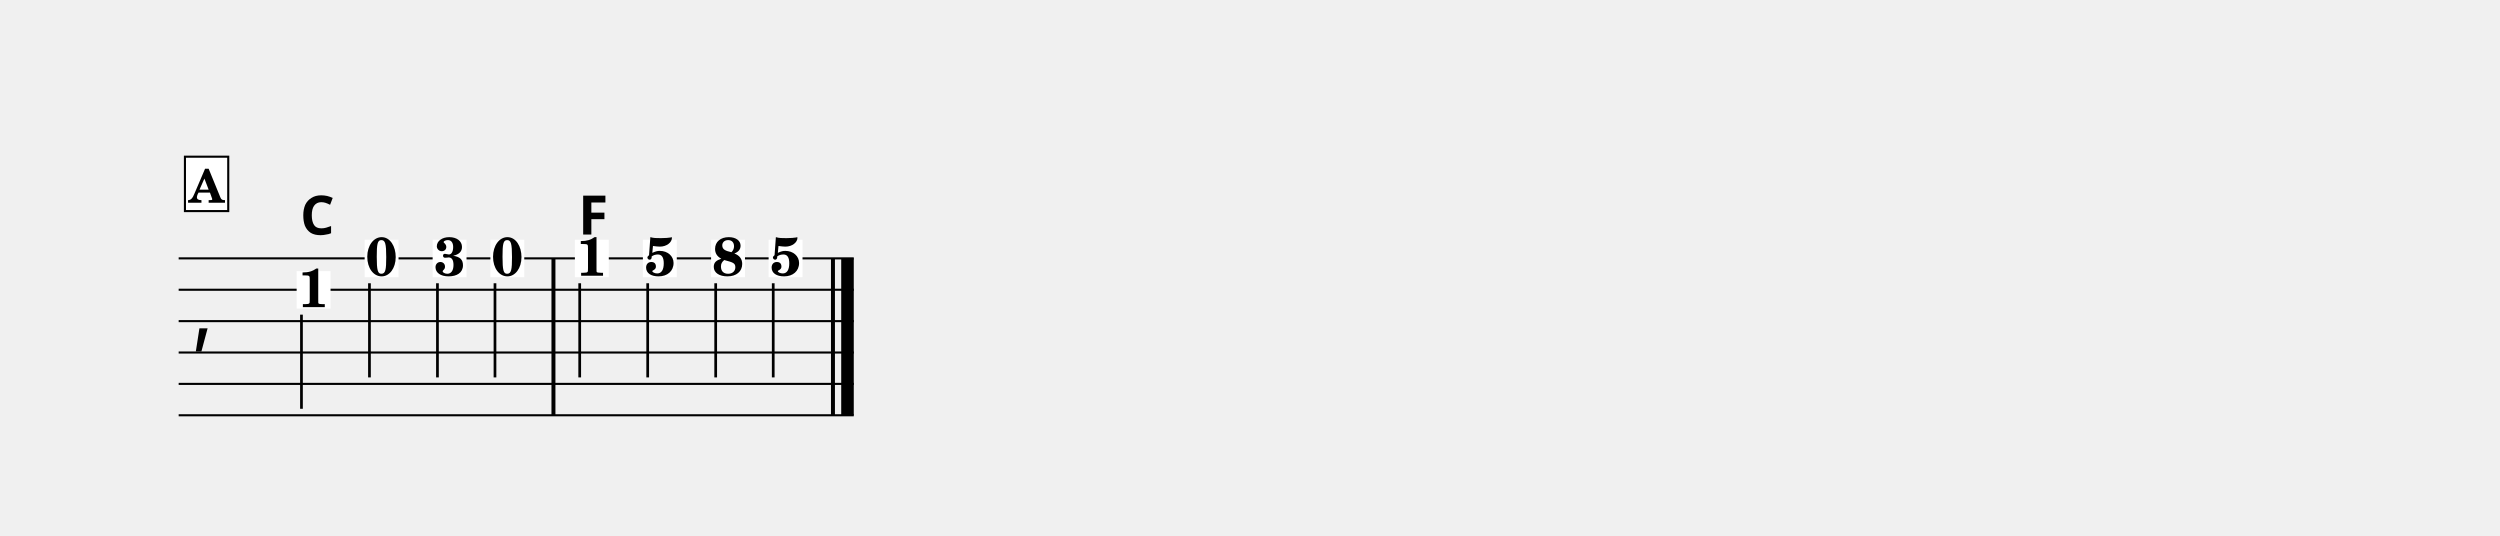
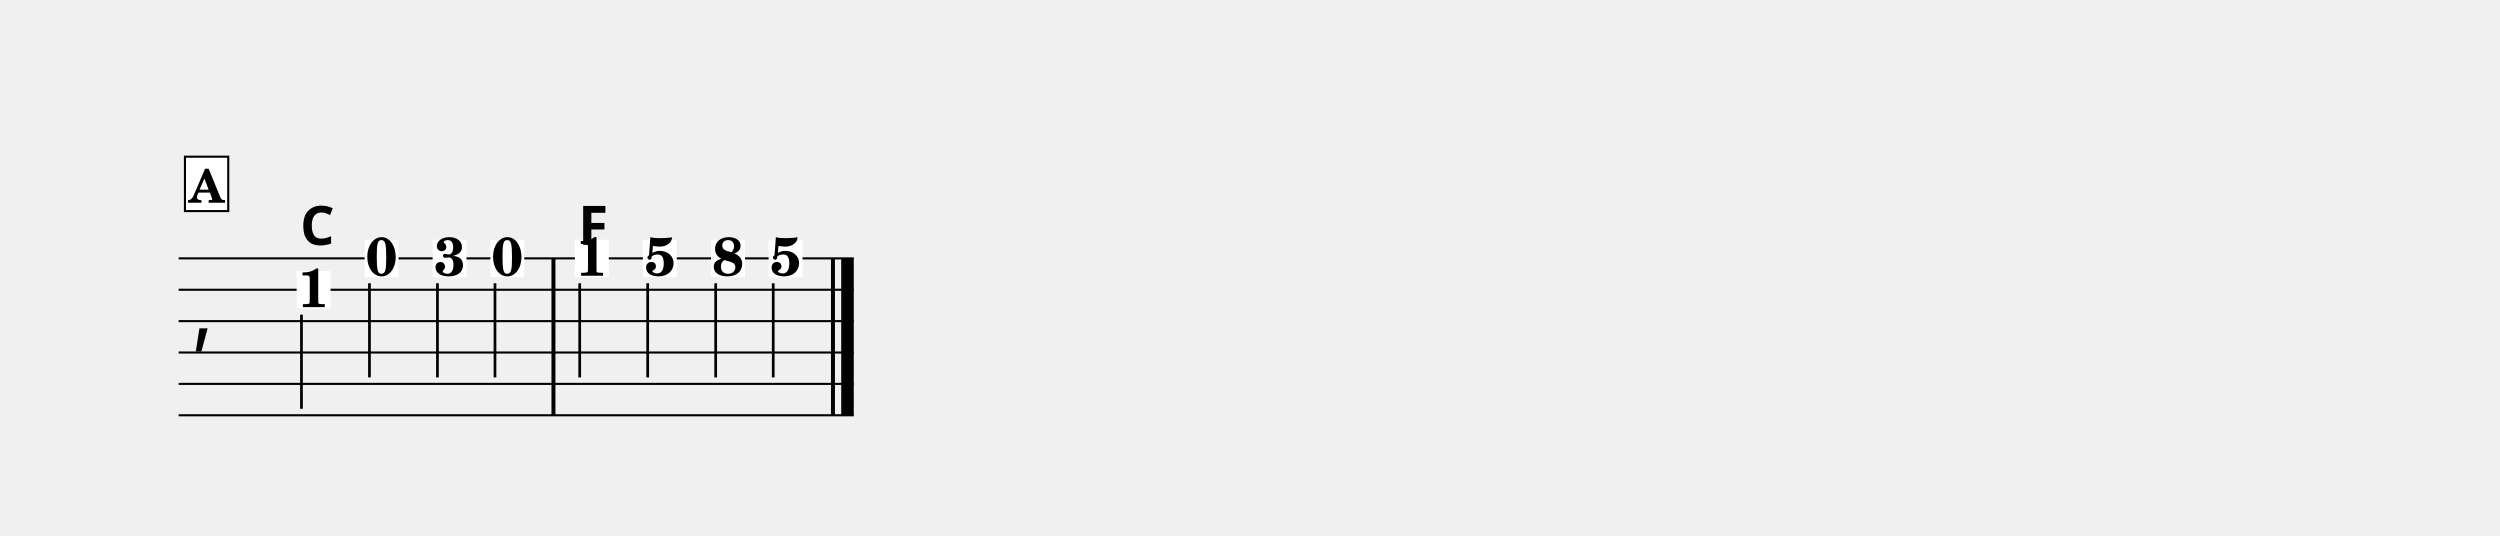
<svg xmlns="http://www.w3.org/2000/svg" width="1195.0" height="255.9" viewBox="0 0 119.50 25.59" font-family="TeX Gyre Schola, serif">
  <style>
  @font-face { font-family: 'Emmentaler'; src: local('Emmentaler'); }
  .music { font-family: 'Emmentaler', serif; }
</style>
  <g transform="translate(8.54,0.00) scale(1,1)">
    <line x1="0.00" y1="12.35" x2="32.27" y2="12.35" stroke="#000000" stroke-width="0.100" />
    <line x1="0.00" y1="13.85" x2="32.27" y2="13.85" stroke="#000000" stroke-width="0.100" />
    <line x1="0.00" y1="15.35" x2="32.27" y2="15.35" stroke="#000000" stroke-width="0.100" />
    <line x1="0.00" y1="16.85" x2="32.27" y2="16.85" stroke="#000000" stroke-width="0.100" />
    <line x1="0.00" y1="18.35" x2="32.27" y2="18.35" stroke="#000000" stroke-width="0.100" />
    <line x1="0.00" y1="19.85" x2="32.27" y2="19.85" stroke="#000000" stroke-width="0.100" />
    <text class="music" x="0.60" y="16.10" font-size="4.00"></text>
    <rect x="17.82" y="12.35" width="0.19" height="7.50" data-pos="356" />
    <rect x="31.18" y="12.35" width="0.19" height="7.50" data-pos="371" />
    <rect x="31.67" y="12.35" width="0.60" height="7.50" data-pos="371" />
    <rect x="5.64" y="12.96" width="1.62" height="1.79" fill="#FFFFFF" data-pos="343" />
    <text x="6.45" y="14.68" font-size="2.60" font-weight="bold" text-anchor="middle" data-pos="343">1</text>
    <line x1="5.87" y1="15.04" x2="5.87" y2="19.54" stroke="#000000" stroke-width="0.130" />
    <rect x="8.89" y="11.46" width="1.62" height="1.79" fill="#FFFFFF" data-pos="347" />
    <text x="9.70" y="13.18" font-size="2.60" font-weight="bold" text-anchor="middle" data-pos="347">0</text>
    <line x1="9.12" y1="13.54" x2="9.12" y2="18.04" stroke="#000000" stroke-width="0.130" />
    <rect x="12.14" y="11.46" width="1.62" height="1.79" fill="#FFFFFF" data-pos="350" />
    <text x="12.96" y="13.18" font-size="2.60" font-weight="bold" text-anchor="middle" data-pos="350">3</text>
    <line x1="12.37" y1="13.54" x2="12.37" y2="18.04" stroke="#000000" stroke-width="0.130" />
    <rect x="14.90" y="11.46" width="1.62" height="1.79" fill="#FFFFFF" data-pos="353" />
    <text x="15.71" y="13.18" font-size="2.60" font-weight="bold" text-anchor="middle" data-pos="353">0</text>
    <line x1="15.12" y1="13.54" x2="15.12" y2="18.04" stroke="#000000" stroke-width="0.130" />
    <rect x="18.94" y="11.46" width="1.62" height="1.79" fill="#FFFFFF" data-pos="358" />
    <text x="19.75" y="13.18" font-size="2.60" font-weight="bold" text-anchor="middle" data-pos="358">1</text>
    <line x1="19.17" y1="13.54" x2="19.17" y2="18.04" stroke="#000000" stroke-width="0.130" />
    <rect x="22.19" y="11.46" width="1.62" height="1.79" fill="#FFFFFF" data-pos="361" />
    <text x="23.01" y="13.18" font-size="2.60" font-weight="bold" text-anchor="middle" data-pos="361">5</text>
    <line x1="22.42" y1="13.54" x2="22.42" y2="18.04" stroke="#000000" stroke-width="0.130" />
    <rect x="25.45" y="11.46" width="1.62" height="1.79" fill="#FFFFFF" data-pos="364" />
    <text x="26.26" y="13.18" font-size="2.60" font-weight="bold" text-anchor="middle" data-pos="364">8</text>
    <line x1="25.67" y1="13.54" x2="25.67" y2="18.04" stroke="#000000" stroke-width="0.130" />
    <rect x="28.20" y="11.46" width="1.62" height="1.79" fill="#FFFFFF" data-pos="368" />
    <text x="29.01" y="13.18" font-size="2.60" font-weight="bold" text-anchor="middle" data-pos="368">5</text>
    <line x1="28.42" y1="13.54" x2="28.42" y2="18.04" stroke="#000000" stroke-width="0.130" />
-     <text x="5.80" y="11.21" font-size="2.60" font-family="sans-serif" font-weight="bold" data-pos="406">C</text>
-     <text x="19.10" y="11.21" font-size="2.60" font-family="sans-serif" font-weight="bold" data-pos="411">F</text>
+     <text x="5.80" y="11.70" font-size="2.60" font-family="sans-serif" font-weight="bold" data-pos="406">C</text>
+     <text x="19.10" y="11.70" font-size="2.60" font-family="sans-serif" font-weight="bold" data-pos="411">F</text>
    <rect x="0.30" y="7.49" width="2.07" height="2.60" fill="#FFFFFF" stroke="#000000" stroke-width="0.100" data-pos="331" />
    <text x="1.33" y="9.69" font-size="2.20" font-weight="bold" text-anchor="middle" data-pos="331">A</text>
  </g>
</svg>
